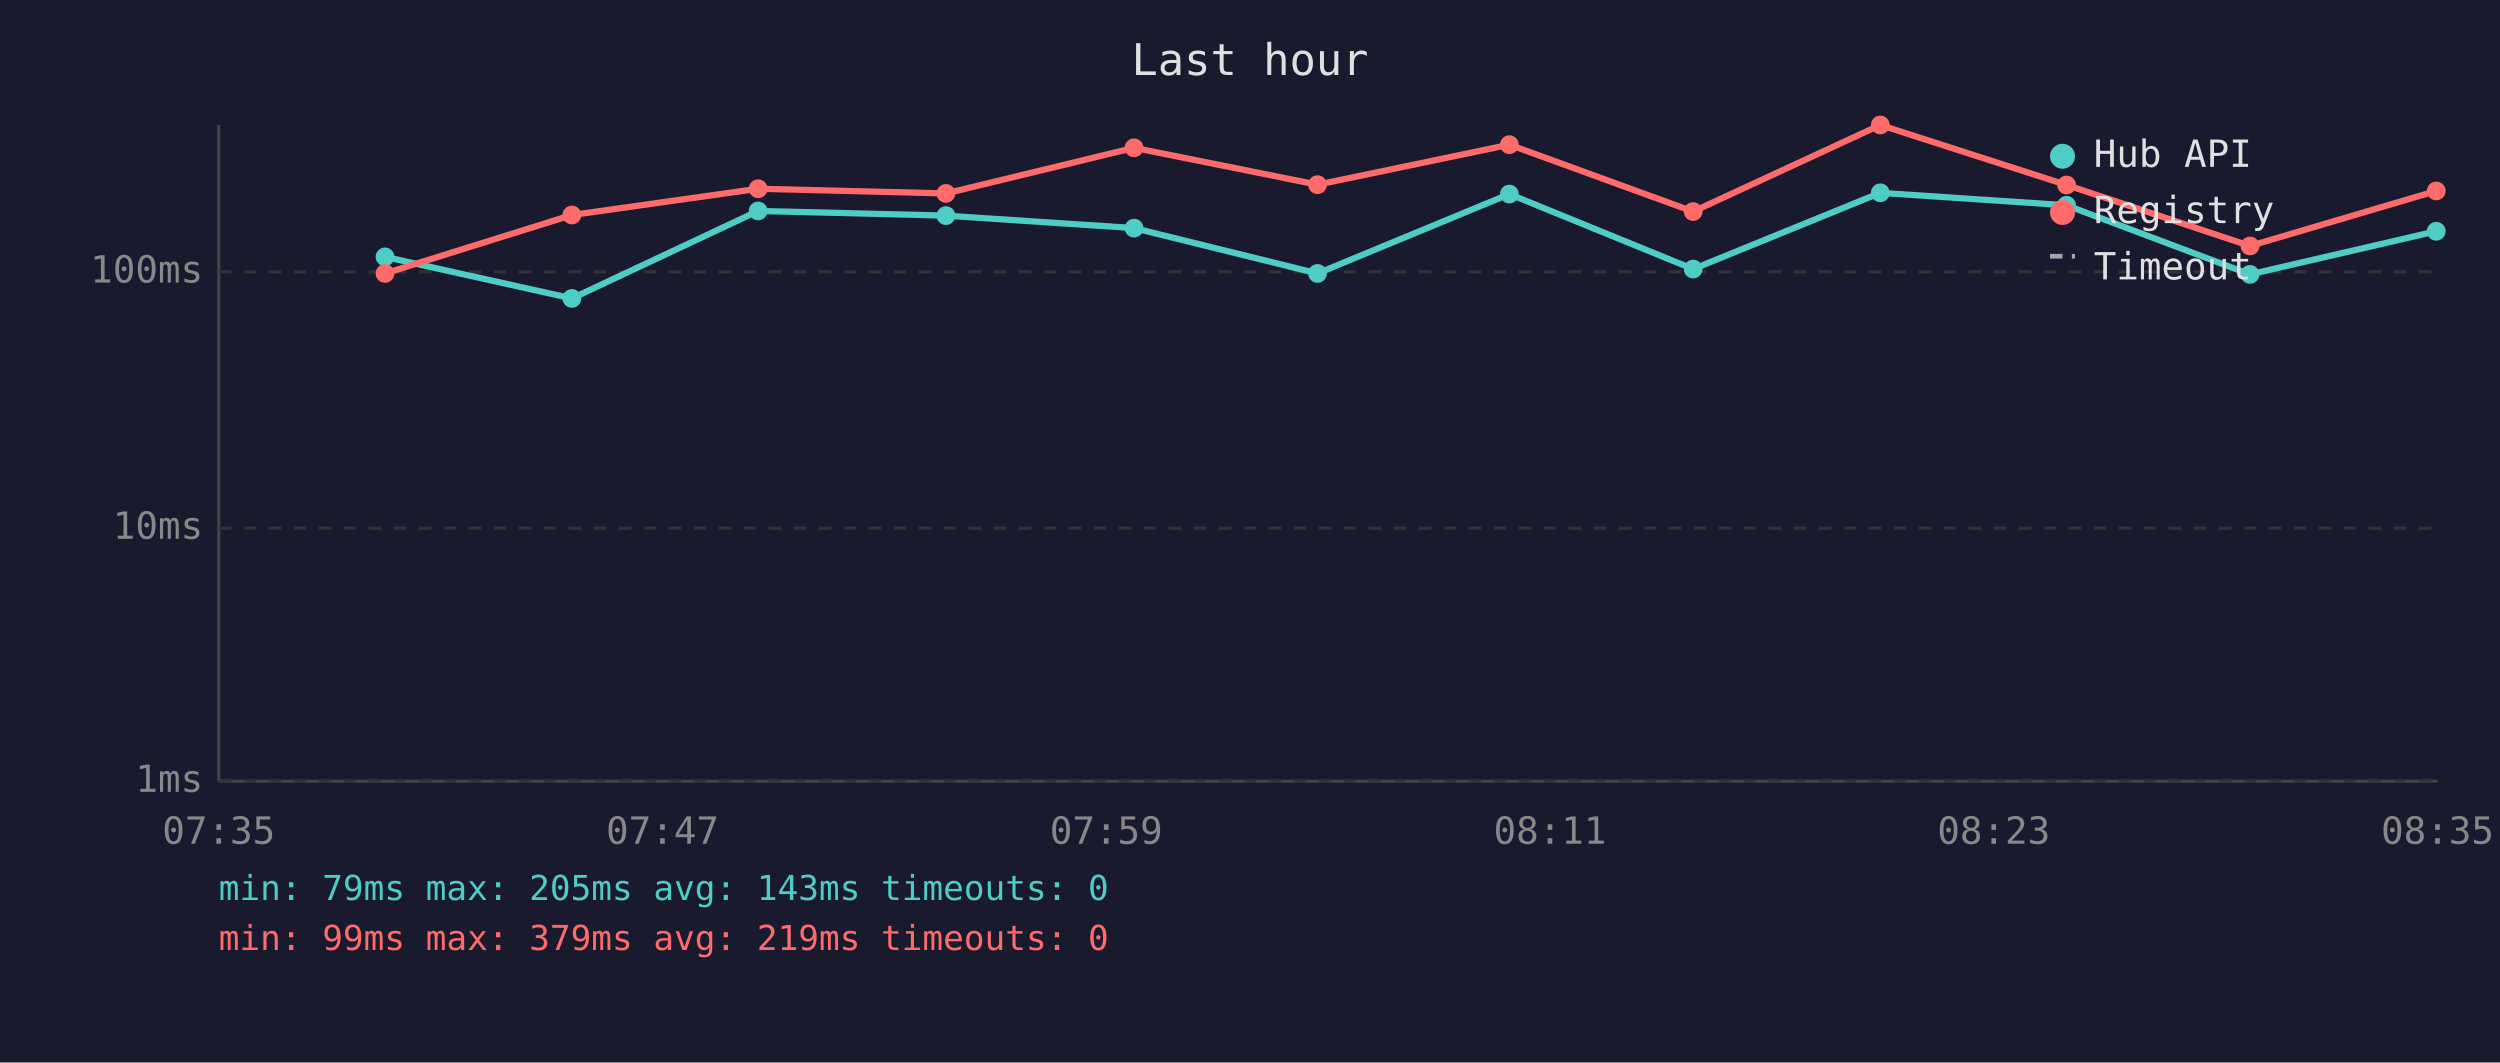
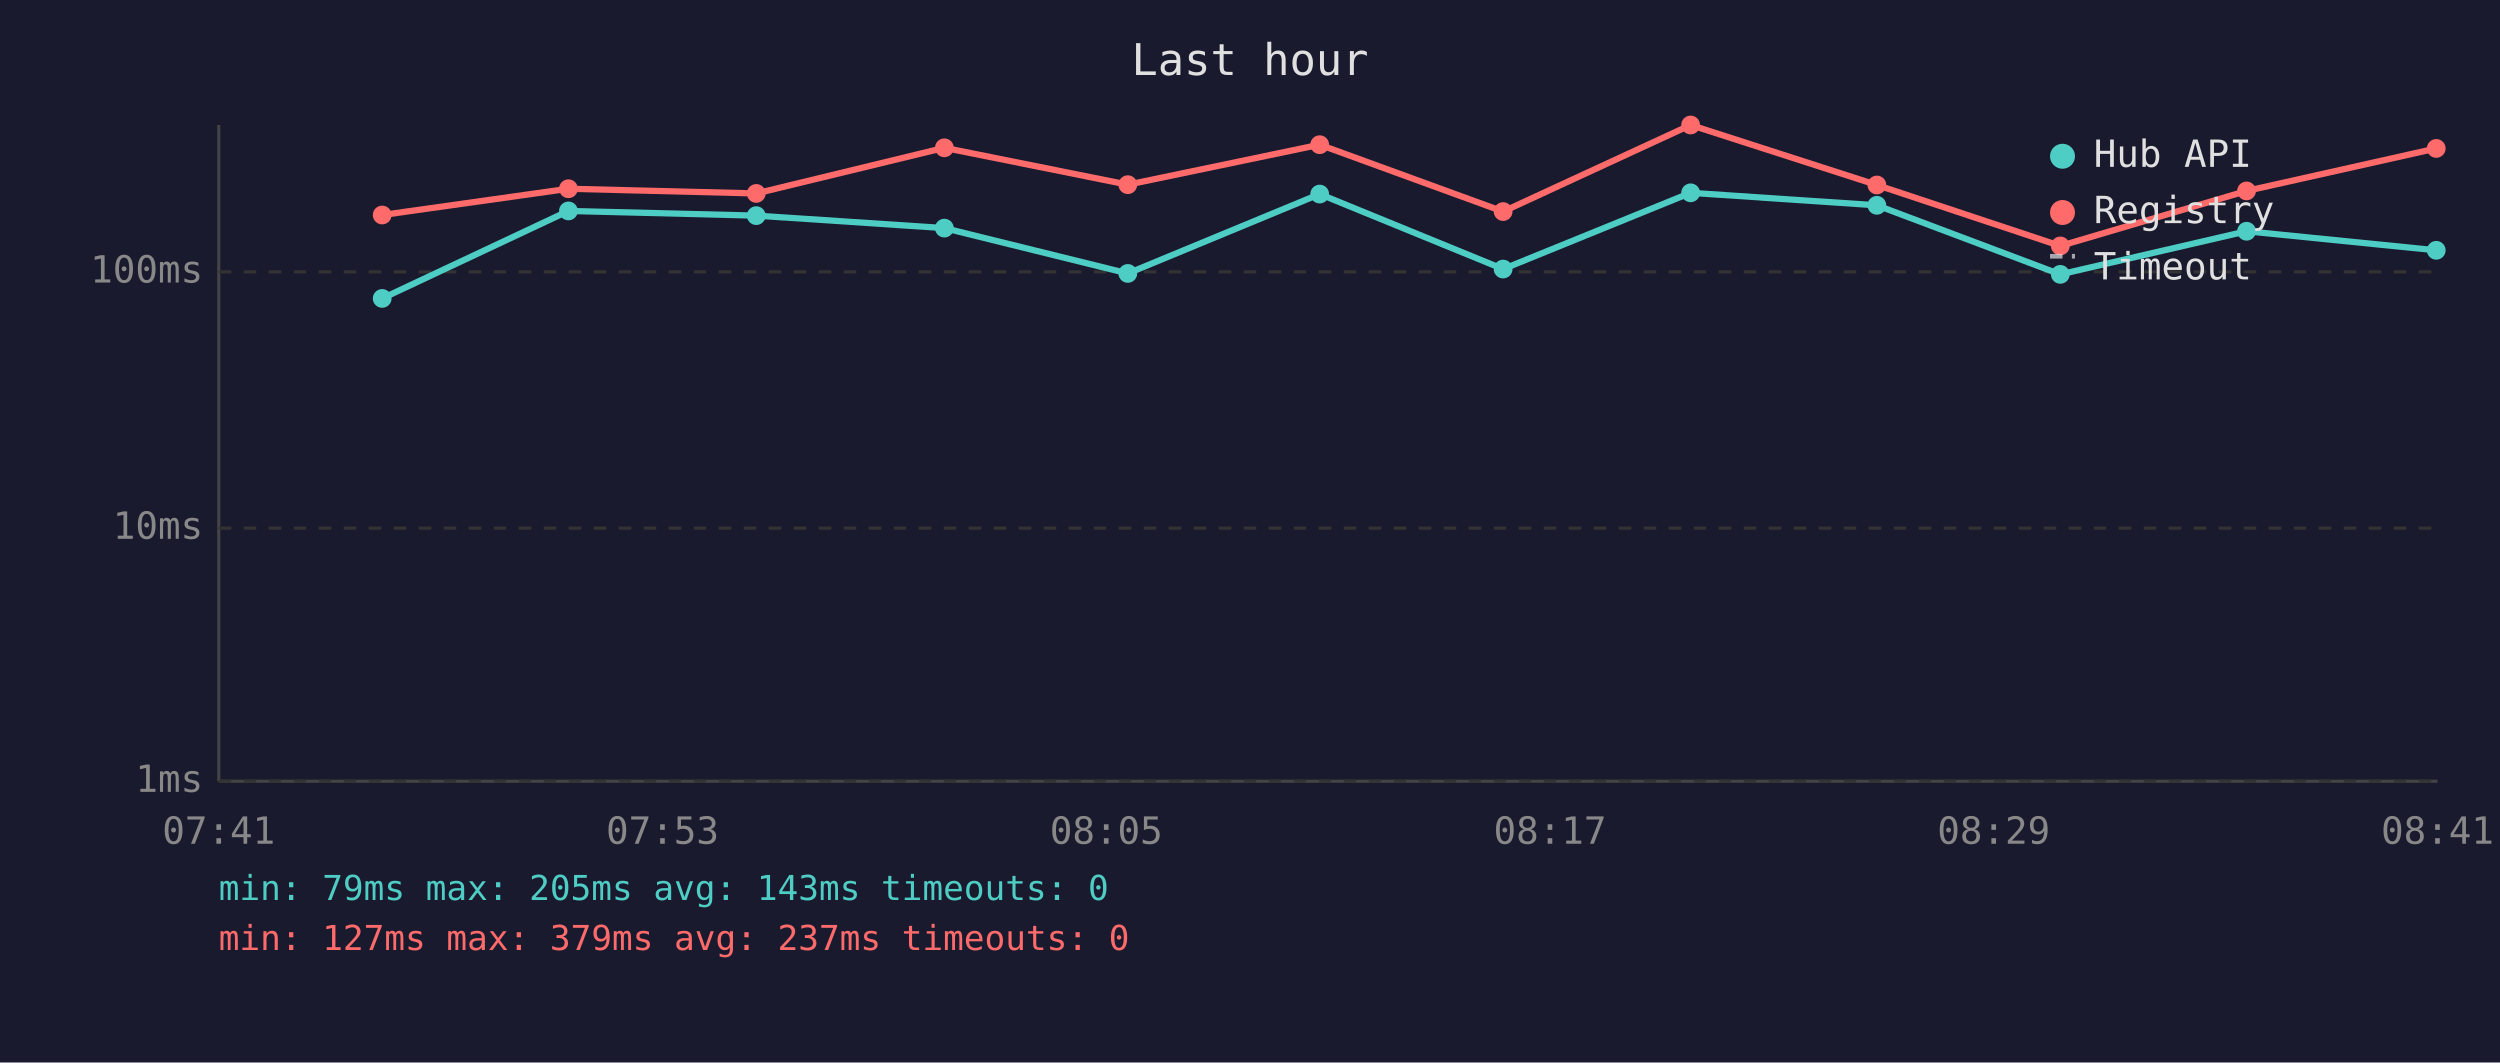
<svg xmlns="http://www.w3.org/2000/svg" viewBox="0 0 800 340" font-family="monospace" font-size="12">
  <rect width="800" height="340" fill="#1a1a2e" />
  <text x="400" y="24" fill="#e0e0e0" font-size="14" text-anchor="middle">Last hour</text>
  <line x1="70" y1="40" x2="70" y2="250" stroke="#444" stroke-width="1" />
  <line x1="70" y1="250" x2="780" y2="250" stroke="#444" stroke-width="1" />
  <line x1="70" y1="250" x2="780" y2="250" stroke="#333" stroke-width="1" stroke-dasharray="4" />
  <text x="65" y="250" fill="#888" text-anchor="end" dominant-baseline="middle">1ms</text>
  <line x1="70" y1="169" x2="780" y2="169" stroke="#333" stroke-width="1" stroke-dasharray="4" />
  <text x="65" y="169" fill="#888" text-anchor="end" dominant-baseline="middle">10ms</text>
  <line x1="70" y1="87" x2="780" y2="87" stroke="#333" stroke-width="1" stroke-dasharray="4" />
  <text x="65" y="87" fill="#888" text-anchor="end" dominant-baseline="middle">100ms</text>
-   <text x="70" y="270" fill="#888" text-anchor="middle">07:35</text>
-   <text x="212" y="270" fill="#888" text-anchor="middle">07:47</text>
-   <text x="354" y="270" fill="#888" text-anchor="middle">07:59</text>
-   <text x="496" y="270" fill="#888" text-anchor="middle">08:11</text>
-   <text x="638" y="270" fill="#888" text-anchor="middle">08:23</text>
-   <text x="780" y="270" fill="#888" text-anchor="middle">08:35</text>
-   <polyline points="123.2,82.2 183.0,95.5 242.6,67.5 302.7,69.0 362.9,73.0 421.6,87.5 483.0,62.1 541.8,86.1 601.7,61.7 661.3,65.7 720.0,87.8 779.6,74.0" fill="none" stroke="#4ecdc4" stroke-width="2" opacity="1" />
-   <circle cx="123.2" cy="82.2" r="3" fill="#4ecdc4" />
-   <circle cx="183.0" cy="95.5" r="3" fill="#4ecdc4" />
-   <circle cx="242.6" cy="67.5" r="3" fill="#4ecdc4" />
-   <circle cx="302.7" cy="69.0" r="3" fill="#4ecdc4" />
-   <circle cx="362.9" cy="73.0" r="3" fill="#4ecdc4" />
-   <circle cx="421.6" cy="87.5" r="3" fill="#4ecdc4" />
-   <circle cx="483.0" cy="62.1" r="3" fill="#4ecdc4" />
-   <circle cx="541.8" cy="86.1" r="3" fill="#4ecdc4" />
-   <circle cx="601.7" cy="61.7" r="3" fill="#4ecdc4" />
-   <circle cx="661.3" cy="65.7" r="3" fill="#4ecdc4" />
-   <circle cx="720.0" cy="87.8" r="3" fill="#4ecdc4" />
-   <circle cx="779.6" cy="74.0" r="3" fill="#4ecdc4" />
-   <polyline points="123.2,87.5 183.0,68.8 242.6,60.4 302.7,61.9 362.9,47.3 421.6,59.1 483.0,46.3 541.8,67.7 601.7,40.0 661.3,59.2 720.0,78.7 779.6,61.1" fill="none" stroke="#ff6b6b" stroke-width="2" opacity="1" />
-   <circle cx="123.2" cy="87.5" r="3" fill="#ff6b6b" />
-   <circle cx="183.0" cy="68.8" r="3" fill="#ff6b6b" />
-   <circle cx="242.6" cy="60.4" r="3" fill="#ff6b6b" />
-   <circle cx="302.7" cy="61.9" r="3" fill="#ff6b6b" />
-   <circle cx="362.9" cy="47.3" r="3" fill="#ff6b6b" />
-   <circle cx="421.6" cy="59.1" r="3" fill="#ff6b6b" />
-   <circle cx="483.0" cy="46.3" r="3" fill="#ff6b6b" />
-   <circle cx="541.8" cy="67.7" r="3" fill="#ff6b6b" />
-   <circle cx="601.7" cy="40.0" r="3" fill="#ff6b6b" />
-   <circle cx="661.3" cy="59.2" r="3" fill="#ff6b6b" />
-   <circle cx="720.0" cy="78.7" r="3" fill="#ff6b6b" />
-   <circle cx="779.6" cy="61.1" r="3" fill="#ff6b6b" />
+   <text x="70" y="270" fill="#888" text-anchor="middle">07:41</text>
+   <text x="212" y="270" fill="#888" text-anchor="middle">07:53</text>
+   <text x="354" y="270" fill="#888" text-anchor="middle">08:05</text>
+   <text x="496" y="270" fill="#888" text-anchor="middle">08:17</text>
+   <text x="638" y="270" fill="#888" text-anchor="middle">08:29</text>
+   <text x="780" y="270" fill="#888" text-anchor="middle">08:41</text>
+   <polyline points="122.3,95.5 181.9,67.5 242.0,69.0 302.2,73.0 360.9,87.5 422.3,62.1 481.0,86.1 541.0,61.7 600.6,65.7 659.3,87.8 718.9,74.0 779.6,80.1" fill="none" stroke="#4ecdc4" stroke-width="2" opacity="1" />
+   <circle cx="122.3" cy="95.5" r="3" fill="#4ecdc4" />
+   <circle cx="181.9" cy="67.5" r="3" fill="#4ecdc4" />
+   <circle cx="242.0" cy="69.0" r="3" fill="#4ecdc4" />
+   <circle cx="302.2" cy="73.0" r="3" fill="#4ecdc4" />
+   <circle cx="360.9" cy="87.5" r="3" fill="#4ecdc4" />
+   <circle cx="422.3" cy="62.1" r="3" fill="#4ecdc4" />
+   <circle cx="481.0" cy="86.1" r="3" fill="#4ecdc4" />
+   <circle cx="541.0" cy="61.7" r="3" fill="#4ecdc4" />
+   <circle cx="600.6" cy="65.7" r="3" fill="#4ecdc4" />
+   <circle cx="659.3" cy="87.8" r="3" fill="#4ecdc4" />
+   <circle cx="718.9" cy="74.0" r="3" fill="#4ecdc4" />
+   <circle cx="779.6" cy="80.1" r="3" fill="#4ecdc4" />
+   <polyline points="122.3,68.8 181.9,60.4 242.0,61.9 302.2,47.3 360.9,59.1 422.3,46.3 481.0,67.7 541.0,40.0 600.6,59.2 659.3,78.7 718.9,61.1 779.6,47.5" fill="none" stroke="#ff6b6b" stroke-width="2" opacity="1" />
+   <circle cx="122.3" cy="68.8" r="3" fill="#ff6b6b" />
+   <circle cx="181.9" cy="60.4" r="3" fill="#ff6b6b" />
+   <circle cx="242.0" cy="61.9" r="3" fill="#ff6b6b" />
+   <circle cx="302.2" cy="47.3" r="3" fill="#ff6b6b" />
+   <circle cx="360.9" cy="59.1" r="3" fill="#ff6b6b" />
+   <circle cx="422.3" cy="46.3" r="3" fill="#ff6b6b" />
+   <circle cx="481.0" cy="67.7" r="3" fill="#ff6b6b" />
+   <circle cx="541.0" cy="40.0" r="3" fill="#ff6b6b" />
+   <circle cx="600.6" cy="59.2" r="3" fill="#ff6b6b" />
+   <circle cx="659.3" cy="78.7" r="3" fill="#ff6b6b" />
+   <circle cx="718.9" cy="61.1" r="3" fill="#ff6b6b" />
+   <circle cx="779.6" cy="47.5" r="3" fill="#ff6b6b" />
  <circle cx="660" cy="50" r="4" fill="#4ecdc4" />
  <text x="670" y="50" fill="#e0e0e0" dominant-baseline="middle">Hub API</text>
  <circle cx="660" cy="68" r="4" fill="#ff6b6b" />
  <text x="670" y="68" fill="#e0e0e0" dominant-baseline="middle">Registry</text>
  <line x1="656" y1="82" x2="664" y2="82" stroke="#e0e0e0" stroke-width="1.5" stroke-dasharray="4,3" opacity="0.7" />
  <text x="670" y="86" fill="#e0e0e0" dominant-baseline="middle">Timeout</text>
  <text x="70" y="288" fill="#4ecdc4" font-size="11">min: 79ms  max: 205ms  avg: 143ms  timeouts: 0</text>
-   <text x="70" y="304" fill="#ff6b6b" font-size="11">min: 99ms  max: 379ms  avg: 219ms  timeouts: 0</text>
+   <text x="70" y="304" fill="#ff6b6b" font-size="11">min: 127ms  max: 379ms  avg: 237ms  timeouts: 0</text>
</svg>
